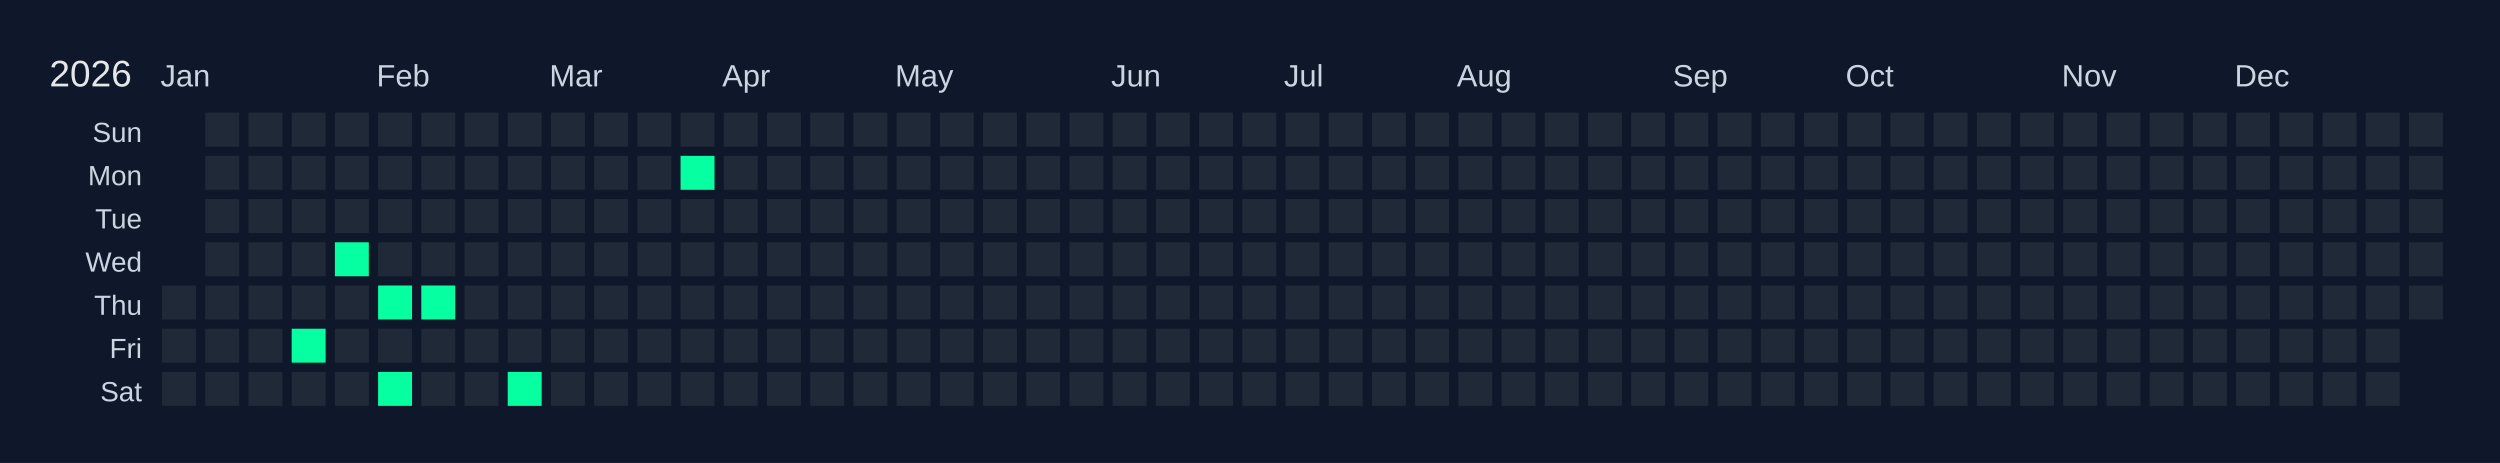
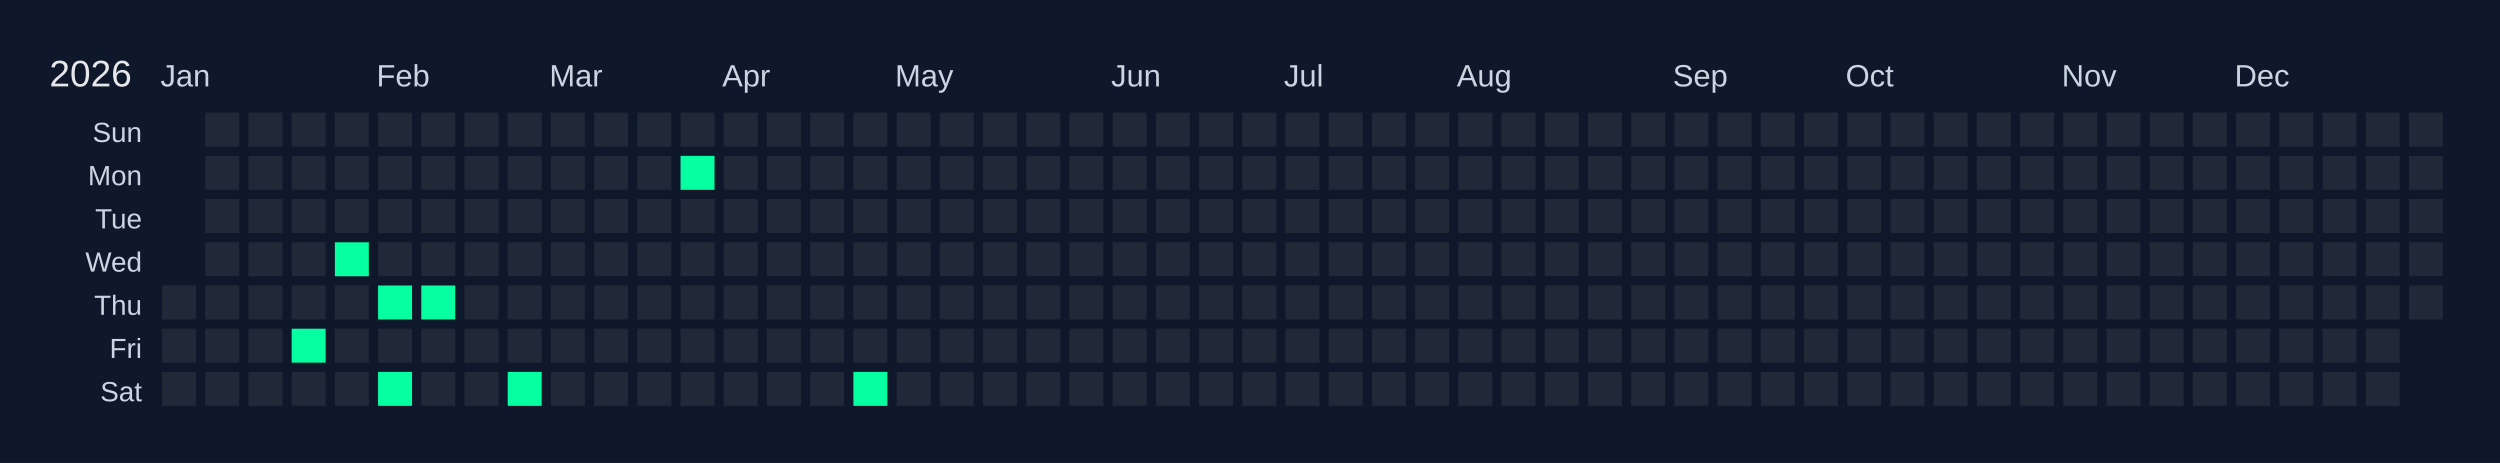
<svg xmlns="http://www.w3.org/2000/svg" width="810" height="150" viewBox="0 0 810 150">
  <rect width="810" height="150" fill="#0f172a" />
  <text x="16" y="28" font-size="12" fill="#e5e7eb" font-family="Arial, sans-serif">2026</text>
  <text x="52" y="28" font-size="10" fill="#cbd5e1" font-family="Arial, sans-serif">Jan</text>
  <text x="122" y="28" font-size="10" fill="#cbd5e1" font-family="Arial, sans-serif">Feb</text>
  <text x="178" y="28" font-size="10" fill="#cbd5e1" font-family="Arial, sans-serif">Mar</text>
  <text x="234" y="28" font-size="10" fill="#cbd5e1" font-family="Arial, sans-serif">Apr</text>
  <text x="290" y="28" font-size="10" fill="#cbd5e1" font-family="Arial, sans-serif">May</text>
  <text x="360" y="28" font-size="10" fill="#cbd5e1" font-family="Arial, sans-serif">Jun</text>
  <text x="416" y="28" font-size="10" fill="#cbd5e1" font-family="Arial, sans-serif">Jul</text>
  <text x="472" y="28" font-size="10" fill="#cbd5e1" font-family="Arial, sans-serif">Aug</text>
  <text x="542" y="28" font-size="10" fill="#cbd5e1" font-family="Arial, sans-serif">Sep</text>
  <text x="598" y="28" font-size="10" fill="#cbd5e1" font-family="Arial, sans-serif">Oct</text>
  <text x="668" y="28" font-size="10" fill="#cbd5e1" font-family="Arial, sans-serif">Nov</text>
  <text x="724" y="28" font-size="10" fill="#cbd5e1" font-family="Arial, sans-serif">Dec</text>
  <text x="46" y="46" font-size="9" fill="#cbd5e1" font-family="Arial, sans-serif" text-anchor="end">Sun</text>
  <text x="46" y="60" font-size="9" fill="#cbd5e1" font-family="Arial, sans-serif" text-anchor="end">Mon</text>
  <text x="46" y="74" font-size="9" fill="#cbd5e1" font-family="Arial, sans-serif" text-anchor="end">Tue</text>
  <text x="46" y="88" font-size="9" fill="#cbd5e1" font-family="Arial, sans-serif" text-anchor="end">Wed</text>
  <text x="46" y="102" font-size="9" fill="#cbd5e1" font-family="Arial, sans-serif" text-anchor="end">Thu</text>
  <text x="46" y="116" font-size="9" fill="#cbd5e1" font-family="Arial, sans-serif" text-anchor="end">Fri</text>
  <text x="46" y="130" font-size="9" fill="#cbd5e1" font-family="Arial, sans-serif" text-anchor="end">Sat</text>
  <g transform="translate(52,36)">
    <rect x="0" y="0" width="12" height="12" fill="#0f172a" stroke="#0f172a" stroke-width="1" />
    <rect x="0" y="14" width="12" height="12" fill="#0f172a" stroke="#0f172a" stroke-width="1" />
    <rect x="0" y="28" width="12" height="12" fill="#0f172a" stroke="#0f172a" stroke-width="1" />
    <rect x="0" y="42" width="12" height="12" fill="#0f172a" stroke="#0f172a" stroke-width="1" />
    <rect x="0" y="56" width="12" height="12" fill="#1f2937" stroke="#0f172a" stroke-width="1" data-date="2026-01-01" />
    <rect x="0" y="70" width="12" height="12" fill="#1f2937" stroke="#0f172a" stroke-width="1" data-date="2026-01-02" />
    <rect x="0" y="84" width="12" height="12" fill="#1f2937" stroke="#0f172a" stroke-width="1" data-date="2026-01-03" />
    <rect x="14" y="0" width="12" height="12" fill="#1f2937" stroke="#0f172a" stroke-width="1" data-date="2026-01-04" />
    <rect x="14" y="14" width="12" height="12" fill="#1f2937" stroke="#0f172a" stroke-width="1" data-date="2026-01-05" />
    <rect x="14" y="28" width="12" height="12" fill="#1f2937" stroke="#0f172a" stroke-width="1" data-date="2026-01-06" />
    <rect x="14" y="42" width="12" height="12" fill="#1f2937" stroke="#0f172a" stroke-width="1" data-date="2026-01-07" />
    <rect x="14" y="56" width="12" height="12" fill="#1f2937" stroke="#0f172a" stroke-width="1" data-date="2026-01-08" />
    <rect x="14" y="70" width="12" height="12" fill="#1f2937" stroke="#0f172a" stroke-width="1" data-date="2026-01-09" />
    <rect x="14" y="84" width="12" height="12" fill="#1f2937" stroke="#0f172a" stroke-width="1" data-date="2026-01-10" />
    <rect x="28" y="0" width="12" height="12" fill="#1f2937" stroke="#0f172a" stroke-width="1" data-date="2026-01-11" />
    <rect x="28" y="14" width="12" height="12" fill="#1f2937" stroke="#0f172a" stroke-width="1" data-date="2026-01-12" />
    <rect x="28" y="28" width="12" height="12" fill="#1f2937" stroke="#0f172a" stroke-width="1" data-date="2026-01-13" />
    <rect x="28" y="42" width="12" height="12" fill="#1f2937" stroke="#0f172a" stroke-width="1" data-date="2026-01-14" />
    <rect x="28" y="56" width="12" height="12" fill="#1f2937" stroke="#0f172a" stroke-width="1" data-date="2026-01-15" />
    <rect x="28" y="70" width="12" height="12" fill="#1f2937" stroke="#0f172a" stroke-width="1" data-date="2026-01-16" />
    <rect x="28" y="84" width="12" height="12" fill="#1f2937" stroke="#0f172a" stroke-width="1" data-date="2026-01-17" />
    <rect x="42" y="0" width="12" height="12" fill="#1f2937" stroke="#0f172a" stroke-width="1" data-date="2026-01-18" />
    <rect x="42" y="14" width="12" height="12" fill="#1f2937" stroke="#0f172a" stroke-width="1" data-date="2026-01-19" />
    <rect x="42" y="28" width="12" height="12" fill="#1f2937" stroke="#0f172a" stroke-width="1" data-date="2026-01-20" />
    <rect x="42" y="42" width="12" height="12" fill="#1f2937" stroke="#0f172a" stroke-width="1" data-date="2026-01-21" />
    <rect x="42" y="56" width="12" height="12" fill="#1f2937" stroke="#0f172a" stroke-width="1" data-date="2026-01-22" />
    <rect x="42" y="70" width="12" height="12" fill="#05ffa1" stroke="#0f172a" stroke-width="1" data-date="2026-01-23" />
    <rect x="42" y="84" width="12" height="12" fill="#1f2937" stroke="#0f172a" stroke-width="1" data-date="2026-01-24" />
    <rect x="56" y="0" width="12" height="12" fill="#1f2937" stroke="#0f172a" stroke-width="1" data-date="2026-01-25" />
    <rect x="56" y="14" width="12" height="12" fill="#1f2937" stroke="#0f172a" stroke-width="1" data-date="2026-01-26" />
    <rect x="56" y="28" width="12" height="12" fill="#1f2937" stroke="#0f172a" stroke-width="1" data-date="2026-01-27" />
    <rect x="56" y="42" width="12" height="12" fill="#05ffa1" stroke="#0f172a" stroke-width="1" data-date="2026-01-28" />
    <rect x="56" y="56" width="12" height="12" fill="#1f2937" stroke="#0f172a" stroke-width="1" data-date="2026-01-29" />
    <rect x="56" y="70" width="12" height="12" fill="#1f2937" stroke="#0f172a" stroke-width="1" data-date="2026-01-30" />
    <rect x="56" y="84" width="12" height="12" fill="#1f2937" stroke="#0f172a" stroke-width="1" data-date="2026-01-31" />
    <rect x="70" y="0" width="12" height="12" fill="#1f2937" stroke="#0f172a" stroke-width="1" data-date="2026-02-01" />
    <rect x="70" y="14" width="12" height="12" fill="#1f2937" stroke="#0f172a" stroke-width="1" data-date="2026-02-02" />
    <rect x="70" y="28" width="12" height="12" fill="#1f2937" stroke="#0f172a" stroke-width="1" data-date="2026-02-03" />
    <rect x="70" y="42" width="12" height="12" fill="#1f2937" stroke="#0f172a" stroke-width="1" data-date="2026-02-04" />
    <rect x="70" y="56" width="12" height="12" fill="#05ffa1" stroke="#0f172a" stroke-width="1" data-date="2026-02-05" />
    <rect x="70" y="70" width="12" height="12" fill="#1f2937" stroke="#0f172a" stroke-width="1" data-date="2026-02-06" />
    <rect x="70" y="84" width="12" height="12" fill="#05ffa1" stroke="#0f172a" stroke-width="1" data-date="2026-02-07" />
    <rect x="84" y="0" width="12" height="12" fill="#1f2937" stroke="#0f172a" stroke-width="1" data-date="2026-02-08" />
    <rect x="84" y="14" width="12" height="12" fill="#1f2937" stroke="#0f172a" stroke-width="1" data-date="2026-02-09" />
    <rect x="84" y="28" width="12" height="12" fill="#1f2937" stroke="#0f172a" stroke-width="1" data-date="2026-02-10" />
    <rect x="84" y="42" width="12" height="12" fill="#1f2937" stroke="#0f172a" stroke-width="1" data-date="2026-02-11" />
    <rect x="84" y="56" width="12" height="12" fill="#05ffa1" stroke="#0f172a" stroke-width="1" data-date="2026-02-12" />
    <rect x="84" y="70" width="12" height="12" fill="#1f2937" stroke="#0f172a" stroke-width="1" data-date="2026-02-13" />
    <rect x="84" y="84" width="12" height="12" fill="#1f2937" stroke="#0f172a" stroke-width="1" data-date="2026-02-14" />
    <rect x="98" y="0" width="12" height="12" fill="#1f2937" stroke="#0f172a" stroke-width="1" data-date="2026-02-15" />
    <rect x="98" y="14" width="12" height="12" fill="#1f2937" stroke="#0f172a" stroke-width="1" data-date="2026-02-16" />
    <rect x="98" y="28" width="12" height="12" fill="#1f2937" stroke="#0f172a" stroke-width="1" data-date="2026-02-17" />
    <rect x="98" y="42" width="12" height="12" fill="#1f2937" stroke="#0f172a" stroke-width="1" data-date="2026-02-18" />
    <rect x="98" y="56" width="12" height="12" fill="#1f2937" stroke="#0f172a" stroke-width="1" data-date="2026-02-19" />
    <rect x="98" y="70" width="12" height="12" fill="#1f2937" stroke="#0f172a" stroke-width="1" data-date="2026-02-20" />
    <rect x="98" y="84" width="12" height="12" fill="#1f2937" stroke="#0f172a" stroke-width="1" data-date="2026-02-21" />
    <rect x="112" y="0" width="12" height="12" fill="#1f2937" stroke="#0f172a" stroke-width="1" data-date="2026-02-22" />
    <rect x="112" y="14" width="12" height="12" fill="#1f2937" stroke="#0f172a" stroke-width="1" data-date="2026-02-23" />
    <rect x="112" y="28" width="12" height="12" fill="#1f2937" stroke="#0f172a" stroke-width="1" data-date="2026-02-24" />
    <rect x="112" y="42" width="12" height="12" fill="#1f2937" stroke="#0f172a" stroke-width="1" data-date="2026-02-25" />
    <rect x="112" y="56" width="12" height="12" fill="#1f2937" stroke="#0f172a" stroke-width="1" data-date="2026-02-26" />
    <rect x="112" y="70" width="12" height="12" fill="#1f2937" stroke="#0f172a" stroke-width="1" data-date="2026-02-27" />
    <rect x="112" y="84" width="12" height="12" fill="#05ffa1" stroke="#0f172a" stroke-width="1" data-date="2026-02-28" />
    <rect x="126" y="0" width="12" height="12" fill="#1f2937" stroke="#0f172a" stroke-width="1" data-date="2026-03-01" />
    <rect x="126" y="14" width="12" height="12" fill="#1f2937" stroke="#0f172a" stroke-width="1" data-date="2026-03-02" />
    <rect x="126" y="28" width="12" height="12" fill="#1f2937" stroke="#0f172a" stroke-width="1" data-date="2026-03-03" />
    <rect x="126" y="42" width="12" height="12" fill="#1f2937" stroke="#0f172a" stroke-width="1" data-date="2026-03-04" />
    <rect x="126" y="56" width="12" height="12" fill="#1f2937" stroke="#0f172a" stroke-width="1" data-date="2026-03-05" />
    <rect x="126" y="70" width="12" height="12" fill="#1f2937" stroke="#0f172a" stroke-width="1" data-date="2026-03-06" />
    <rect x="126" y="84" width="12" height="12" fill="#1f2937" stroke="#0f172a" stroke-width="1" data-date="2026-03-07" />
    <rect x="140" y="0" width="12" height="12" fill="#1f2937" stroke="#0f172a" stroke-width="1" data-date="2026-03-08" />
    <rect x="140" y="14" width="12" height="12" fill="#1f2937" stroke="#0f172a" stroke-width="1" data-date="2026-03-09" />
    <rect x="140" y="28" width="12" height="12" fill="#1f2937" stroke="#0f172a" stroke-width="1" data-date="2026-03-10" />
    <rect x="140" y="42" width="12" height="12" fill="#1f2937" stroke="#0f172a" stroke-width="1" data-date="2026-03-11" />
    <rect x="140" y="56" width="12" height="12" fill="#1f2937" stroke="#0f172a" stroke-width="1" data-date="2026-03-12" />
    <rect x="140" y="70" width="12" height="12" fill="#1f2937" stroke="#0f172a" stroke-width="1" data-date="2026-03-13" />
    <rect x="140" y="84" width="12" height="12" fill="#1f2937" stroke="#0f172a" stroke-width="1" data-date="2026-03-14" />
    <rect x="154" y="0" width="12" height="12" fill="#1f2937" stroke="#0f172a" stroke-width="1" data-date="2026-03-15" />
    <rect x="154" y="14" width="12" height="12" fill="#1f2937" stroke="#0f172a" stroke-width="1" data-date="2026-03-16" />
    <rect x="154" y="28" width="12" height="12" fill="#1f2937" stroke="#0f172a" stroke-width="1" data-date="2026-03-17" />
    <rect x="154" y="42" width="12" height="12" fill="#1f2937" stroke="#0f172a" stroke-width="1" data-date="2026-03-18" />
    <rect x="154" y="56" width="12" height="12" fill="#1f2937" stroke="#0f172a" stroke-width="1" data-date="2026-03-19" />
    <rect x="154" y="70" width="12" height="12" fill="#1f2937" stroke="#0f172a" stroke-width="1" data-date="2026-03-20" />
    <rect x="154" y="84" width="12" height="12" fill="#1f2937" stroke="#0f172a" stroke-width="1" data-date="2026-03-21" />
    <rect x="168" y="0" width="12" height="12" fill="#1f2937" stroke="#0f172a" stroke-width="1" data-date="2026-03-22" />
    <rect x="168" y="14" width="12" height="12" fill="#05ffa1" stroke="#0f172a" stroke-width="1" data-date="2026-03-23" />
    <rect x="168" y="28" width="12" height="12" fill="#1f2937" stroke="#0f172a" stroke-width="1" data-date="2026-03-24" />
    <rect x="168" y="42" width="12" height="12" fill="#1f2937" stroke="#0f172a" stroke-width="1" data-date="2026-03-25" />
    <rect x="168" y="56" width="12" height="12" fill="#1f2937" stroke="#0f172a" stroke-width="1" data-date="2026-03-26" />
    <rect x="168" y="70" width="12" height="12" fill="#1f2937" stroke="#0f172a" stroke-width="1" data-date="2026-03-27" />
    <rect x="168" y="84" width="12" height="12" fill="#1f2937" stroke="#0f172a" stroke-width="1" data-date="2026-03-28" />
    <rect x="182" y="0" width="12" height="12" fill="#1f2937" stroke="#0f172a" stroke-width="1" data-date="2026-03-29" />
    <rect x="182" y="14" width="12" height="12" fill="#1f2937" stroke="#0f172a" stroke-width="1" data-date="2026-03-30" />
    <rect x="182" y="28" width="12" height="12" fill="#1f2937" stroke="#0f172a" stroke-width="1" data-date="2026-03-31" />
    <rect x="182" y="42" width="12" height="12" fill="#1f2937" stroke="#0f172a" stroke-width="1" data-date="2026-04-01" />
    <rect x="182" y="56" width="12" height="12" fill="#1f2937" stroke="#0f172a" stroke-width="1" data-date="2026-04-02" />
    <rect x="182" y="70" width="12" height="12" fill="#1f2937" stroke="#0f172a" stroke-width="1" data-date="2026-04-03" />
    <rect x="182" y="84" width="12" height="12" fill="#1f2937" stroke="#0f172a" stroke-width="1" data-date="2026-04-04" />
    <rect x="196" y="0" width="12" height="12" fill="#1f2937" stroke="#0f172a" stroke-width="1" data-date="2026-04-05" />
    <rect x="196" y="14" width="12" height="12" fill="#1f2937" stroke="#0f172a" stroke-width="1" data-date="2026-04-06" />
    <rect x="196" y="28" width="12" height="12" fill="#1f2937" stroke="#0f172a" stroke-width="1" data-date="2026-04-07" />
    <rect x="196" y="42" width="12" height="12" fill="#1f2937" stroke="#0f172a" stroke-width="1" data-date="2026-04-08" />
    <rect x="196" y="56" width="12" height="12" fill="#1f2937" stroke="#0f172a" stroke-width="1" data-date="2026-04-09" />
    <rect x="196" y="70" width="12" height="12" fill="#1f2937" stroke="#0f172a" stroke-width="1" data-date="2026-04-10" />
    <rect x="196" y="84" width="12" height="12" fill="#1f2937" stroke="#0f172a" stroke-width="1" data-date="2026-04-11" />
    <rect x="210" y="0" width="12" height="12" fill="#1f2937" stroke="#0f172a" stroke-width="1" data-date="2026-04-12" />
    <rect x="210" y="14" width="12" height="12" fill="#1f2937" stroke="#0f172a" stroke-width="1" data-date="2026-04-13" />
    <rect x="210" y="28" width="12" height="12" fill="#1f2937" stroke="#0f172a" stroke-width="1" data-date="2026-04-14" />
    <rect x="210" y="42" width="12" height="12" fill="#1f2937" stroke="#0f172a" stroke-width="1" data-date="2026-04-15" />
    <rect x="210" y="56" width="12" height="12" fill="#1f2937" stroke="#0f172a" stroke-width="1" data-date="2026-04-16" />
    <rect x="210" y="70" width="12" height="12" fill="#1f2937" stroke="#0f172a" stroke-width="1" data-date="2026-04-17" />
    <rect x="210" y="84" width="12" height="12" fill="#1f2937" stroke="#0f172a" stroke-width="1" data-date="2026-04-18" />
    <rect x="224" y="0" width="12" height="12" fill="#1f2937" stroke="#0f172a" stroke-width="1" data-date="2026-04-19" />
    <rect x="224" y="14" width="12" height="12" fill="#1f2937" stroke="#0f172a" stroke-width="1" data-date="2026-04-20" />
    <rect x="224" y="28" width="12" height="12" fill="#1f2937" stroke="#0f172a" stroke-width="1" data-date="2026-04-21" />
    <rect x="224" y="42" width="12" height="12" fill="#1f2937" stroke="#0f172a" stroke-width="1" data-date="2026-04-22" />
    <rect x="224" y="56" width="12" height="12" fill="#1f2937" stroke="#0f172a" stroke-width="1" data-date="2026-04-23" />
    <rect x="224" y="70" width="12" height="12" fill="#1f2937" stroke="#0f172a" stroke-width="1" data-date="2026-04-24" />
-     <rect x="224" y="84" width="12" height="12" fill="#1f2937" stroke="#0f172a" stroke-width="1" data-date="2026-04-25" />
+     <rect x="224" y="84" width="12" height="12" fill="#05ffa1" stroke="#0f172a" stroke-width="1" data-date="2026-04-25" />
    <rect x="238" y="0" width="12" height="12" fill="#1f2937" stroke="#0f172a" stroke-width="1" data-date="2026-04-26" />
    <rect x="238" y="14" width="12" height="12" fill="#1f2937" stroke="#0f172a" stroke-width="1" data-date="2026-04-27" />
    <rect x="238" y="28" width="12" height="12" fill="#1f2937" stroke="#0f172a" stroke-width="1" data-date="2026-04-28" />
    <rect x="238" y="42" width="12" height="12" fill="#1f2937" stroke="#0f172a" stroke-width="1" data-date="2026-04-29" />
    <rect x="238" y="56" width="12" height="12" fill="#1f2937" stroke="#0f172a" stroke-width="1" data-date="2026-04-30" />
    <rect x="238" y="70" width="12" height="12" fill="#1f2937" stroke="#0f172a" stroke-width="1" data-date="2026-05-01" />
    <rect x="238" y="84" width="12" height="12" fill="#1f2937" stroke="#0f172a" stroke-width="1" data-date="2026-05-02" />
    <rect x="252" y="0" width="12" height="12" fill="#1f2937" stroke="#0f172a" stroke-width="1" data-date="2026-05-03" />
    <rect x="252" y="14" width="12" height="12" fill="#1f2937" stroke="#0f172a" stroke-width="1" data-date="2026-05-04" />
    <rect x="252" y="28" width="12" height="12" fill="#1f2937" stroke="#0f172a" stroke-width="1" data-date="2026-05-05" />
    <rect x="252" y="42" width="12" height="12" fill="#1f2937" stroke="#0f172a" stroke-width="1" data-date="2026-05-06" />
    <rect x="252" y="56" width="12" height="12" fill="#1f2937" stroke="#0f172a" stroke-width="1" data-date="2026-05-07" />
    <rect x="252" y="70" width="12" height="12" fill="#1f2937" stroke="#0f172a" stroke-width="1" data-date="2026-05-08" />
    <rect x="252" y="84" width="12" height="12" fill="#1f2937" stroke="#0f172a" stroke-width="1" data-date="2026-05-09" />
    <rect x="266" y="0" width="12" height="12" fill="#1f2937" stroke="#0f172a" stroke-width="1" data-date="2026-05-10" />
    <rect x="266" y="14" width="12" height="12" fill="#1f2937" stroke="#0f172a" stroke-width="1" data-date="2026-05-11" />
    <rect x="266" y="28" width="12" height="12" fill="#1f2937" stroke="#0f172a" stroke-width="1" data-date="2026-05-12" />
    <rect x="266" y="42" width="12" height="12" fill="#1f2937" stroke="#0f172a" stroke-width="1" data-date="2026-05-13" />
    <rect x="266" y="56" width="12" height="12" fill="#1f2937" stroke="#0f172a" stroke-width="1" data-date="2026-05-14" />
    <rect x="266" y="70" width="12" height="12" fill="#1f2937" stroke="#0f172a" stroke-width="1" data-date="2026-05-15" />
    <rect x="266" y="84" width="12" height="12" fill="#1f2937" stroke="#0f172a" stroke-width="1" data-date="2026-05-16" />
    <rect x="280" y="0" width="12" height="12" fill="#1f2937" stroke="#0f172a" stroke-width="1" data-date="2026-05-17" />
    <rect x="280" y="14" width="12" height="12" fill="#1f2937" stroke="#0f172a" stroke-width="1" data-date="2026-05-18" />
    <rect x="280" y="28" width="12" height="12" fill="#1f2937" stroke="#0f172a" stroke-width="1" data-date="2026-05-19" />
    <rect x="280" y="42" width="12" height="12" fill="#1f2937" stroke="#0f172a" stroke-width="1" data-date="2026-05-20" />
    <rect x="280" y="56" width="12" height="12" fill="#1f2937" stroke="#0f172a" stroke-width="1" data-date="2026-05-21" />
    <rect x="280" y="70" width="12" height="12" fill="#1f2937" stroke="#0f172a" stroke-width="1" data-date="2026-05-22" />
    <rect x="280" y="84" width="12" height="12" fill="#1f2937" stroke="#0f172a" stroke-width="1" data-date="2026-05-23" />
    <rect x="294" y="0" width="12" height="12" fill="#1f2937" stroke="#0f172a" stroke-width="1" data-date="2026-05-24" />
    <rect x="294" y="14" width="12" height="12" fill="#1f2937" stroke="#0f172a" stroke-width="1" data-date="2026-05-25" />
    <rect x="294" y="28" width="12" height="12" fill="#1f2937" stroke="#0f172a" stroke-width="1" data-date="2026-05-26" />
    <rect x="294" y="42" width="12" height="12" fill="#1f2937" stroke="#0f172a" stroke-width="1" data-date="2026-05-27" />
    <rect x="294" y="56" width="12" height="12" fill="#1f2937" stroke="#0f172a" stroke-width="1" data-date="2026-05-28" />
    <rect x="294" y="70" width="12" height="12" fill="#1f2937" stroke="#0f172a" stroke-width="1" data-date="2026-05-29" />
    <rect x="294" y="84" width="12" height="12" fill="#1f2937" stroke="#0f172a" stroke-width="1" data-date="2026-05-30" />
    <rect x="308" y="0" width="12" height="12" fill="#1f2937" stroke="#0f172a" stroke-width="1" data-date="2026-05-31" />
    <rect x="308" y="14" width="12" height="12" fill="#1f2937" stroke="#0f172a" stroke-width="1" data-date="2026-06-01" />
    <rect x="308" y="28" width="12" height="12" fill="#1f2937" stroke="#0f172a" stroke-width="1" data-date="2026-06-02" />
    <rect x="308" y="42" width="12" height="12" fill="#1f2937" stroke="#0f172a" stroke-width="1" data-date="2026-06-03" />
    <rect x="308" y="56" width="12" height="12" fill="#1f2937" stroke="#0f172a" stroke-width="1" data-date="2026-06-04" />
    <rect x="308" y="70" width="12" height="12" fill="#1f2937" stroke="#0f172a" stroke-width="1" data-date="2026-06-05" />
    <rect x="308" y="84" width="12" height="12" fill="#1f2937" stroke="#0f172a" stroke-width="1" data-date="2026-06-06" />
    <rect x="322" y="0" width="12" height="12" fill="#1f2937" stroke="#0f172a" stroke-width="1" data-date="2026-06-07" />
    <rect x="322" y="14" width="12" height="12" fill="#1f2937" stroke="#0f172a" stroke-width="1" data-date="2026-06-08" />
    <rect x="322" y="28" width="12" height="12" fill="#1f2937" stroke="#0f172a" stroke-width="1" data-date="2026-06-09" />
    <rect x="322" y="42" width="12" height="12" fill="#1f2937" stroke="#0f172a" stroke-width="1" data-date="2026-06-10" />
    <rect x="322" y="56" width="12" height="12" fill="#1f2937" stroke="#0f172a" stroke-width="1" data-date="2026-06-11" />
    <rect x="322" y="70" width="12" height="12" fill="#1f2937" stroke="#0f172a" stroke-width="1" data-date="2026-06-12" />
    <rect x="322" y="84" width="12" height="12" fill="#1f2937" stroke="#0f172a" stroke-width="1" data-date="2026-06-13" />
    <rect x="336" y="0" width="12" height="12" fill="#1f2937" stroke="#0f172a" stroke-width="1" data-date="2026-06-14" />
    <rect x="336" y="14" width="12" height="12" fill="#1f2937" stroke="#0f172a" stroke-width="1" data-date="2026-06-15" />
    <rect x="336" y="28" width="12" height="12" fill="#1f2937" stroke="#0f172a" stroke-width="1" data-date="2026-06-16" />
    <rect x="336" y="42" width="12" height="12" fill="#1f2937" stroke="#0f172a" stroke-width="1" data-date="2026-06-17" />
    <rect x="336" y="56" width="12" height="12" fill="#1f2937" stroke="#0f172a" stroke-width="1" data-date="2026-06-18" />
    <rect x="336" y="70" width="12" height="12" fill="#1f2937" stroke="#0f172a" stroke-width="1" data-date="2026-06-19" />
    <rect x="336" y="84" width="12" height="12" fill="#1f2937" stroke="#0f172a" stroke-width="1" data-date="2026-06-20" />
    <rect x="350" y="0" width="12" height="12" fill="#1f2937" stroke="#0f172a" stroke-width="1" data-date="2026-06-21" />
    <rect x="350" y="14" width="12" height="12" fill="#1f2937" stroke="#0f172a" stroke-width="1" data-date="2026-06-22" />
    <rect x="350" y="28" width="12" height="12" fill="#1f2937" stroke="#0f172a" stroke-width="1" data-date="2026-06-23" />
    <rect x="350" y="42" width="12" height="12" fill="#1f2937" stroke="#0f172a" stroke-width="1" data-date="2026-06-24" />
    <rect x="350" y="56" width="12" height="12" fill="#1f2937" stroke="#0f172a" stroke-width="1" data-date="2026-06-25" />
    <rect x="350" y="70" width="12" height="12" fill="#1f2937" stroke="#0f172a" stroke-width="1" data-date="2026-06-26" />
    <rect x="350" y="84" width="12" height="12" fill="#1f2937" stroke="#0f172a" stroke-width="1" data-date="2026-06-27" />
    <rect x="364" y="0" width="12" height="12" fill="#1f2937" stroke="#0f172a" stroke-width="1" data-date="2026-06-28" />
    <rect x="364" y="14" width="12" height="12" fill="#1f2937" stroke="#0f172a" stroke-width="1" data-date="2026-06-29" />
    <rect x="364" y="28" width="12" height="12" fill="#1f2937" stroke="#0f172a" stroke-width="1" data-date="2026-06-30" />
    <rect x="364" y="42" width="12" height="12" fill="#1f2937" stroke="#0f172a" stroke-width="1" data-date="2026-07-01" />
    <rect x="364" y="56" width="12" height="12" fill="#1f2937" stroke="#0f172a" stroke-width="1" data-date="2026-07-02" />
    <rect x="364" y="70" width="12" height="12" fill="#1f2937" stroke="#0f172a" stroke-width="1" data-date="2026-07-03" />
    <rect x="364" y="84" width="12" height="12" fill="#1f2937" stroke="#0f172a" stroke-width="1" data-date="2026-07-04" />
    <rect x="378" y="0" width="12" height="12" fill="#1f2937" stroke="#0f172a" stroke-width="1" data-date="2026-07-05" />
    <rect x="378" y="14" width="12" height="12" fill="#1f2937" stroke="#0f172a" stroke-width="1" data-date="2026-07-06" />
    <rect x="378" y="28" width="12" height="12" fill="#1f2937" stroke="#0f172a" stroke-width="1" data-date="2026-07-07" />
    <rect x="378" y="42" width="12" height="12" fill="#1f2937" stroke="#0f172a" stroke-width="1" data-date="2026-07-08" />
    <rect x="378" y="56" width="12" height="12" fill="#1f2937" stroke="#0f172a" stroke-width="1" data-date="2026-07-09" />
    <rect x="378" y="70" width="12" height="12" fill="#1f2937" stroke="#0f172a" stroke-width="1" data-date="2026-07-10" />
    <rect x="378" y="84" width="12" height="12" fill="#1f2937" stroke="#0f172a" stroke-width="1" data-date="2026-07-11" />
    <rect x="392" y="0" width="12" height="12" fill="#1f2937" stroke="#0f172a" stroke-width="1" data-date="2026-07-12" />
    <rect x="392" y="14" width="12" height="12" fill="#1f2937" stroke="#0f172a" stroke-width="1" data-date="2026-07-13" />
    <rect x="392" y="28" width="12" height="12" fill="#1f2937" stroke="#0f172a" stroke-width="1" data-date="2026-07-14" />
    <rect x="392" y="42" width="12" height="12" fill="#1f2937" stroke="#0f172a" stroke-width="1" data-date="2026-07-15" />
    <rect x="392" y="56" width="12" height="12" fill="#1f2937" stroke="#0f172a" stroke-width="1" data-date="2026-07-16" />
    <rect x="392" y="70" width="12" height="12" fill="#1f2937" stroke="#0f172a" stroke-width="1" data-date="2026-07-17" />
    <rect x="392" y="84" width="12" height="12" fill="#1f2937" stroke="#0f172a" stroke-width="1" data-date="2026-07-18" />
    <rect x="406" y="0" width="12" height="12" fill="#1f2937" stroke="#0f172a" stroke-width="1" data-date="2026-07-19" />
    <rect x="406" y="14" width="12" height="12" fill="#1f2937" stroke="#0f172a" stroke-width="1" data-date="2026-07-20" />
    <rect x="406" y="28" width="12" height="12" fill="#1f2937" stroke="#0f172a" stroke-width="1" data-date="2026-07-21" />
    <rect x="406" y="42" width="12" height="12" fill="#1f2937" stroke="#0f172a" stroke-width="1" data-date="2026-07-22" />
    <rect x="406" y="56" width="12" height="12" fill="#1f2937" stroke="#0f172a" stroke-width="1" data-date="2026-07-23" />
    <rect x="406" y="70" width="12" height="12" fill="#1f2937" stroke="#0f172a" stroke-width="1" data-date="2026-07-24" />
    <rect x="406" y="84" width="12" height="12" fill="#1f2937" stroke="#0f172a" stroke-width="1" data-date="2026-07-25" />
    <rect x="420" y="0" width="12" height="12" fill="#1f2937" stroke="#0f172a" stroke-width="1" data-date="2026-07-26" />
    <rect x="420" y="14" width="12" height="12" fill="#1f2937" stroke="#0f172a" stroke-width="1" data-date="2026-07-27" />
    <rect x="420" y="28" width="12" height="12" fill="#1f2937" stroke="#0f172a" stroke-width="1" data-date="2026-07-28" />
    <rect x="420" y="42" width="12" height="12" fill="#1f2937" stroke="#0f172a" stroke-width="1" data-date="2026-07-29" />
    <rect x="420" y="56" width="12" height="12" fill="#1f2937" stroke="#0f172a" stroke-width="1" data-date="2026-07-30" />
    <rect x="420" y="70" width="12" height="12" fill="#1f2937" stroke="#0f172a" stroke-width="1" data-date="2026-07-31" />
    <rect x="420" y="84" width="12" height="12" fill="#1f2937" stroke="#0f172a" stroke-width="1" data-date="2026-08-01" />
    <rect x="434" y="0" width="12" height="12" fill="#1f2937" stroke="#0f172a" stroke-width="1" data-date="2026-08-02" />
    <rect x="434" y="14" width="12" height="12" fill="#1f2937" stroke="#0f172a" stroke-width="1" data-date="2026-08-03" />
    <rect x="434" y="28" width="12" height="12" fill="#1f2937" stroke="#0f172a" stroke-width="1" data-date="2026-08-04" />
    <rect x="434" y="42" width="12" height="12" fill="#1f2937" stroke="#0f172a" stroke-width="1" data-date="2026-08-05" />
    <rect x="434" y="56" width="12" height="12" fill="#1f2937" stroke="#0f172a" stroke-width="1" data-date="2026-08-06" />
    <rect x="434" y="70" width="12" height="12" fill="#1f2937" stroke="#0f172a" stroke-width="1" data-date="2026-08-07" />
    <rect x="434" y="84" width="12" height="12" fill="#1f2937" stroke="#0f172a" stroke-width="1" data-date="2026-08-08" />
    <rect x="448" y="0" width="12" height="12" fill="#1f2937" stroke="#0f172a" stroke-width="1" data-date="2026-08-09" />
    <rect x="448" y="14" width="12" height="12" fill="#1f2937" stroke="#0f172a" stroke-width="1" data-date="2026-08-10" />
    <rect x="448" y="28" width="12" height="12" fill="#1f2937" stroke="#0f172a" stroke-width="1" data-date="2026-08-11" />
    <rect x="448" y="42" width="12" height="12" fill="#1f2937" stroke="#0f172a" stroke-width="1" data-date="2026-08-12" />
    <rect x="448" y="56" width="12" height="12" fill="#1f2937" stroke="#0f172a" stroke-width="1" data-date="2026-08-13" />
    <rect x="448" y="70" width="12" height="12" fill="#1f2937" stroke="#0f172a" stroke-width="1" data-date="2026-08-14" />
    <rect x="448" y="84" width="12" height="12" fill="#1f2937" stroke="#0f172a" stroke-width="1" data-date="2026-08-15" />
    <rect x="462" y="0" width="12" height="12" fill="#1f2937" stroke="#0f172a" stroke-width="1" data-date="2026-08-16" />
    <rect x="462" y="14" width="12" height="12" fill="#1f2937" stroke="#0f172a" stroke-width="1" data-date="2026-08-17" />
    <rect x="462" y="28" width="12" height="12" fill="#1f2937" stroke="#0f172a" stroke-width="1" data-date="2026-08-18" />
    <rect x="462" y="42" width="12" height="12" fill="#1f2937" stroke="#0f172a" stroke-width="1" data-date="2026-08-19" />
    <rect x="462" y="56" width="12" height="12" fill="#1f2937" stroke="#0f172a" stroke-width="1" data-date="2026-08-20" />
    <rect x="462" y="70" width="12" height="12" fill="#1f2937" stroke="#0f172a" stroke-width="1" data-date="2026-08-21" />
    <rect x="462" y="84" width="12" height="12" fill="#1f2937" stroke="#0f172a" stroke-width="1" data-date="2026-08-22" />
    <rect x="476" y="0" width="12" height="12" fill="#1f2937" stroke="#0f172a" stroke-width="1" data-date="2026-08-23" />
    <rect x="476" y="14" width="12" height="12" fill="#1f2937" stroke="#0f172a" stroke-width="1" data-date="2026-08-24" />
    <rect x="476" y="28" width="12" height="12" fill="#1f2937" stroke="#0f172a" stroke-width="1" data-date="2026-08-25" />
    <rect x="476" y="42" width="12" height="12" fill="#1f2937" stroke="#0f172a" stroke-width="1" data-date="2026-08-26" />
    <rect x="476" y="56" width="12" height="12" fill="#1f2937" stroke="#0f172a" stroke-width="1" data-date="2026-08-27" />
    <rect x="476" y="70" width="12" height="12" fill="#1f2937" stroke="#0f172a" stroke-width="1" data-date="2026-08-28" />
    <rect x="476" y="84" width="12" height="12" fill="#1f2937" stroke="#0f172a" stroke-width="1" data-date="2026-08-29" />
    <rect x="490" y="0" width="12" height="12" fill="#1f2937" stroke="#0f172a" stroke-width="1" data-date="2026-08-30" />
    <rect x="490" y="14" width="12" height="12" fill="#1f2937" stroke="#0f172a" stroke-width="1" data-date="2026-08-31" />
    <rect x="490" y="28" width="12" height="12" fill="#1f2937" stroke="#0f172a" stroke-width="1" data-date="2026-09-01" />
    <rect x="490" y="42" width="12" height="12" fill="#1f2937" stroke="#0f172a" stroke-width="1" data-date="2026-09-02" />
    <rect x="490" y="56" width="12" height="12" fill="#1f2937" stroke="#0f172a" stroke-width="1" data-date="2026-09-03" />
    <rect x="490" y="70" width="12" height="12" fill="#1f2937" stroke="#0f172a" stroke-width="1" data-date="2026-09-04" />
    <rect x="490" y="84" width="12" height="12" fill="#1f2937" stroke="#0f172a" stroke-width="1" data-date="2026-09-05" />
    <rect x="504" y="0" width="12" height="12" fill="#1f2937" stroke="#0f172a" stroke-width="1" data-date="2026-09-06" />
    <rect x="504" y="14" width="12" height="12" fill="#1f2937" stroke="#0f172a" stroke-width="1" data-date="2026-09-07" />
    <rect x="504" y="28" width="12" height="12" fill="#1f2937" stroke="#0f172a" stroke-width="1" data-date="2026-09-08" />
    <rect x="504" y="42" width="12" height="12" fill="#1f2937" stroke="#0f172a" stroke-width="1" data-date="2026-09-09" />
    <rect x="504" y="56" width="12" height="12" fill="#1f2937" stroke="#0f172a" stroke-width="1" data-date="2026-09-10" />
    <rect x="504" y="70" width="12" height="12" fill="#1f2937" stroke="#0f172a" stroke-width="1" data-date="2026-09-11" />
    <rect x="504" y="84" width="12" height="12" fill="#1f2937" stroke="#0f172a" stroke-width="1" data-date="2026-09-12" />
    <rect x="518" y="0" width="12" height="12" fill="#1f2937" stroke="#0f172a" stroke-width="1" data-date="2026-09-13" />
    <rect x="518" y="14" width="12" height="12" fill="#1f2937" stroke="#0f172a" stroke-width="1" data-date="2026-09-14" />
    <rect x="518" y="28" width="12" height="12" fill="#1f2937" stroke="#0f172a" stroke-width="1" data-date="2026-09-15" />
    <rect x="518" y="42" width="12" height="12" fill="#1f2937" stroke="#0f172a" stroke-width="1" data-date="2026-09-16" />
    <rect x="518" y="56" width="12" height="12" fill="#1f2937" stroke="#0f172a" stroke-width="1" data-date="2026-09-17" />
    <rect x="518" y="70" width="12" height="12" fill="#1f2937" stroke="#0f172a" stroke-width="1" data-date="2026-09-18" />
    <rect x="518" y="84" width="12" height="12" fill="#1f2937" stroke="#0f172a" stroke-width="1" data-date="2026-09-19" />
    <rect x="532" y="0" width="12" height="12" fill="#1f2937" stroke="#0f172a" stroke-width="1" data-date="2026-09-20" />
    <rect x="532" y="14" width="12" height="12" fill="#1f2937" stroke="#0f172a" stroke-width="1" data-date="2026-09-21" />
    <rect x="532" y="28" width="12" height="12" fill="#1f2937" stroke="#0f172a" stroke-width="1" data-date="2026-09-22" />
    <rect x="532" y="42" width="12" height="12" fill="#1f2937" stroke="#0f172a" stroke-width="1" data-date="2026-09-23" />
    <rect x="532" y="56" width="12" height="12" fill="#1f2937" stroke="#0f172a" stroke-width="1" data-date="2026-09-24" />
    <rect x="532" y="70" width="12" height="12" fill="#1f2937" stroke="#0f172a" stroke-width="1" data-date="2026-09-25" />
    <rect x="532" y="84" width="12" height="12" fill="#1f2937" stroke="#0f172a" stroke-width="1" data-date="2026-09-26" />
    <rect x="546" y="0" width="12" height="12" fill="#1f2937" stroke="#0f172a" stroke-width="1" data-date="2026-09-27" />
    <rect x="546" y="14" width="12" height="12" fill="#1f2937" stroke="#0f172a" stroke-width="1" data-date="2026-09-28" />
    <rect x="546" y="28" width="12" height="12" fill="#1f2937" stroke="#0f172a" stroke-width="1" data-date="2026-09-29" />
    <rect x="546" y="42" width="12" height="12" fill="#1f2937" stroke="#0f172a" stroke-width="1" data-date="2026-09-30" />
    <rect x="546" y="56" width="12" height="12" fill="#1f2937" stroke="#0f172a" stroke-width="1" data-date="2026-10-01" />
    <rect x="546" y="70" width="12" height="12" fill="#1f2937" stroke="#0f172a" stroke-width="1" data-date="2026-10-02" />
    <rect x="546" y="84" width="12" height="12" fill="#1f2937" stroke="#0f172a" stroke-width="1" data-date="2026-10-03" />
    <rect x="560" y="0" width="12" height="12" fill="#1f2937" stroke="#0f172a" stroke-width="1" data-date="2026-10-04" />
    <rect x="560" y="14" width="12" height="12" fill="#1f2937" stroke="#0f172a" stroke-width="1" data-date="2026-10-05" />
    <rect x="560" y="28" width="12" height="12" fill="#1f2937" stroke="#0f172a" stroke-width="1" data-date="2026-10-06" />
    <rect x="560" y="42" width="12" height="12" fill="#1f2937" stroke="#0f172a" stroke-width="1" data-date="2026-10-07" />
    <rect x="560" y="56" width="12" height="12" fill="#1f2937" stroke="#0f172a" stroke-width="1" data-date="2026-10-08" />
    <rect x="560" y="70" width="12" height="12" fill="#1f2937" stroke="#0f172a" stroke-width="1" data-date="2026-10-09" />
    <rect x="560" y="84" width="12" height="12" fill="#1f2937" stroke="#0f172a" stroke-width="1" data-date="2026-10-10" />
    <rect x="574" y="0" width="12" height="12" fill="#1f2937" stroke="#0f172a" stroke-width="1" data-date="2026-10-11" />
    <rect x="574" y="14" width="12" height="12" fill="#1f2937" stroke="#0f172a" stroke-width="1" data-date="2026-10-12" />
    <rect x="574" y="28" width="12" height="12" fill="#1f2937" stroke="#0f172a" stroke-width="1" data-date="2026-10-13" />
    <rect x="574" y="42" width="12" height="12" fill="#1f2937" stroke="#0f172a" stroke-width="1" data-date="2026-10-14" />
    <rect x="574" y="56" width="12" height="12" fill="#1f2937" stroke="#0f172a" stroke-width="1" data-date="2026-10-15" />
    <rect x="574" y="70" width="12" height="12" fill="#1f2937" stroke="#0f172a" stroke-width="1" data-date="2026-10-16" />
    <rect x="574" y="84" width="12" height="12" fill="#1f2937" stroke="#0f172a" stroke-width="1" data-date="2026-10-17" />
    <rect x="588" y="0" width="12" height="12" fill="#1f2937" stroke="#0f172a" stroke-width="1" data-date="2026-10-18" />
    <rect x="588" y="14" width="12" height="12" fill="#1f2937" stroke="#0f172a" stroke-width="1" data-date="2026-10-19" />
    <rect x="588" y="28" width="12" height="12" fill="#1f2937" stroke="#0f172a" stroke-width="1" data-date="2026-10-20" />
    <rect x="588" y="42" width="12" height="12" fill="#1f2937" stroke="#0f172a" stroke-width="1" data-date="2026-10-21" />
    <rect x="588" y="56" width="12" height="12" fill="#1f2937" stroke="#0f172a" stroke-width="1" data-date="2026-10-22" />
    <rect x="588" y="70" width="12" height="12" fill="#1f2937" stroke="#0f172a" stroke-width="1" data-date="2026-10-23" />
    <rect x="588" y="84" width="12" height="12" fill="#1f2937" stroke="#0f172a" stroke-width="1" data-date="2026-10-24" />
    <rect x="602" y="0" width="12" height="12" fill="#1f2937" stroke="#0f172a" stroke-width="1" data-date="2026-10-25" />
    <rect x="602" y="14" width="12" height="12" fill="#1f2937" stroke="#0f172a" stroke-width="1" data-date="2026-10-26" />
    <rect x="602" y="28" width="12" height="12" fill="#1f2937" stroke="#0f172a" stroke-width="1" data-date="2026-10-27" />
    <rect x="602" y="42" width="12" height="12" fill="#1f2937" stroke="#0f172a" stroke-width="1" data-date="2026-10-28" />
    <rect x="602" y="56" width="12" height="12" fill="#1f2937" stroke="#0f172a" stroke-width="1" data-date="2026-10-29" />
    <rect x="602" y="70" width="12" height="12" fill="#1f2937" stroke="#0f172a" stroke-width="1" data-date="2026-10-30" />
    <rect x="602" y="84" width="12" height="12" fill="#1f2937" stroke="#0f172a" stroke-width="1" data-date="2026-10-31" />
    <rect x="616" y="0" width="12" height="12" fill="#1f2937" stroke="#0f172a" stroke-width="1" data-date="2026-11-01" />
    <rect x="616" y="14" width="12" height="12" fill="#1f2937" stroke="#0f172a" stroke-width="1" data-date="2026-11-02" />
    <rect x="616" y="28" width="12" height="12" fill="#1f2937" stroke="#0f172a" stroke-width="1" data-date="2026-11-03" />
    <rect x="616" y="42" width="12" height="12" fill="#1f2937" stroke="#0f172a" stroke-width="1" data-date="2026-11-04" />
    <rect x="616" y="56" width="12" height="12" fill="#1f2937" stroke="#0f172a" stroke-width="1" data-date="2026-11-05" />
    <rect x="616" y="70" width="12" height="12" fill="#1f2937" stroke="#0f172a" stroke-width="1" data-date="2026-11-06" />
    <rect x="616" y="84" width="12" height="12" fill="#1f2937" stroke="#0f172a" stroke-width="1" data-date="2026-11-07" />
    <rect x="630" y="0" width="12" height="12" fill="#1f2937" stroke="#0f172a" stroke-width="1" data-date="2026-11-08" />
    <rect x="630" y="14" width="12" height="12" fill="#1f2937" stroke="#0f172a" stroke-width="1" data-date="2026-11-09" />
    <rect x="630" y="28" width="12" height="12" fill="#1f2937" stroke="#0f172a" stroke-width="1" data-date="2026-11-10" />
    <rect x="630" y="42" width="12" height="12" fill="#1f2937" stroke="#0f172a" stroke-width="1" data-date="2026-11-11" />
    <rect x="630" y="56" width="12" height="12" fill="#1f2937" stroke="#0f172a" stroke-width="1" data-date="2026-11-12" />
    <rect x="630" y="70" width="12" height="12" fill="#1f2937" stroke="#0f172a" stroke-width="1" data-date="2026-11-13" />
    <rect x="630" y="84" width="12" height="12" fill="#1f2937" stroke="#0f172a" stroke-width="1" data-date="2026-11-14" />
    <rect x="644" y="0" width="12" height="12" fill="#1f2937" stroke="#0f172a" stroke-width="1" data-date="2026-11-15" />
    <rect x="644" y="14" width="12" height="12" fill="#1f2937" stroke="#0f172a" stroke-width="1" data-date="2026-11-16" />
    <rect x="644" y="28" width="12" height="12" fill="#1f2937" stroke="#0f172a" stroke-width="1" data-date="2026-11-17" />
    <rect x="644" y="42" width="12" height="12" fill="#1f2937" stroke="#0f172a" stroke-width="1" data-date="2026-11-18" />
    <rect x="644" y="56" width="12" height="12" fill="#1f2937" stroke="#0f172a" stroke-width="1" data-date="2026-11-19" />
    <rect x="644" y="70" width="12" height="12" fill="#1f2937" stroke="#0f172a" stroke-width="1" data-date="2026-11-20" />
    <rect x="644" y="84" width="12" height="12" fill="#1f2937" stroke="#0f172a" stroke-width="1" data-date="2026-11-21" />
    <rect x="658" y="0" width="12" height="12" fill="#1f2937" stroke="#0f172a" stroke-width="1" data-date="2026-11-22" />
    <rect x="658" y="14" width="12" height="12" fill="#1f2937" stroke="#0f172a" stroke-width="1" data-date="2026-11-23" />
    <rect x="658" y="28" width="12" height="12" fill="#1f2937" stroke="#0f172a" stroke-width="1" data-date="2026-11-24" />
    <rect x="658" y="42" width="12" height="12" fill="#1f2937" stroke="#0f172a" stroke-width="1" data-date="2026-11-25" />
    <rect x="658" y="56" width="12" height="12" fill="#1f2937" stroke="#0f172a" stroke-width="1" data-date="2026-11-26" />
    <rect x="658" y="70" width="12" height="12" fill="#1f2937" stroke="#0f172a" stroke-width="1" data-date="2026-11-27" />
    <rect x="658" y="84" width="12" height="12" fill="#1f2937" stroke="#0f172a" stroke-width="1" data-date="2026-11-28" />
    <rect x="672" y="0" width="12" height="12" fill="#1f2937" stroke="#0f172a" stroke-width="1" data-date="2026-11-29" />
    <rect x="672" y="14" width="12" height="12" fill="#1f2937" stroke="#0f172a" stroke-width="1" data-date="2026-11-30" />
    <rect x="672" y="28" width="12" height="12" fill="#1f2937" stroke="#0f172a" stroke-width="1" data-date="2026-12-01" />
    <rect x="672" y="42" width="12" height="12" fill="#1f2937" stroke="#0f172a" stroke-width="1" data-date="2026-12-02" />
    <rect x="672" y="56" width="12" height="12" fill="#1f2937" stroke="#0f172a" stroke-width="1" data-date="2026-12-03" />
    <rect x="672" y="70" width="12" height="12" fill="#1f2937" stroke="#0f172a" stroke-width="1" data-date="2026-12-04" />
    <rect x="672" y="84" width="12" height="12" fill="#1f2937" stroke="#0f172a" stroke-width="1" data-date="2026-12-05" />
    <rect x="686" y="0" width="12" height="12" fill="#1f2937" stroke="#0f172a" stroke-width="1" data-date="2026-12-06" />
    <rect x="686" y="14" width="12" height="12" fill="#1f2937" stroke="#0f172a" stroke-width="1" data-date="2026-12-07" />
    <rect x="686" y="28" width="12" height="12" fill="#1f2937" stroke="#0f172a" stroke-width="1" data-date="2026-12-08" />
    <rect x="686" y="42" width="12" height="12" fill="#1f2937" stroke="#0f172a" stroke-width="1" data-date="2026-12-09" />
    <rect x="686" y="56" width="12" height="12" fill="#1f2937" stroke="#0f172a" stroke-width="1" data-date="2026-12-10" />
    <rect x="686" y="70" width="12" height="12" fill="#1f2937" stroke="#0f172a" stroke-width="1" data-date="2026-12-11" />
    <rect x="686" y="84" width="12" height="12" fill="#1f2937" stroke="#0f172a" stroke-width="1" data-date="2026-12-12" />
    <rect x="700" y="0" width="12" height="12" fill="#1f2937" stroke="#0f172a" stroke-width="1" data-date="2026-12-13" />
    <rect x="700" y="14" width="12" height="12" fill="#1f2937" stroke="#0f172a" stroke-width="1" data-date="2026-12-14" />
    <rect x="700" y="28" width="12" height="12" fill="#1f2937" stroke="#0f172a" stroke-width="1" data-date="2026-12-15" />
    <rect x="700" y="42" width="12" height="12" fill="#1f2937" stroke="#0f172a" stroke-width="1" data-date="2026-12-16" />
    <rect x="700" y="56" width="12" height="12" fill="#1f2937" stroke="#0f172a" stroke-width="1" data-date="2026-12-17" />
    <rect x="700" y="70" width="12" height="12" fill="#1f2937" stroke="#0f172a" stroke-width="1" data-date="2026-12-18" />
    <rect x="700" y="84" width="12" height="12" fill="#1f2937" stroke="#0f172a" stroke-width="1" data-date="2026-12-19" />
    <rect x="714" y="0" width="12" height="12" fill="#1f2937" stroke="#0f172a" stroke-width="1" data-date="2026-12-20" />
    <rect x="714" y="14" width="12" height="12" fill="#1f2937" stroke="#0f172a" stroke-width="1" data-date="2026-12-21" />
    <rect x="714" y="28" width="12" height="12" fill="#1f2937" stroke="#0f172a" stroke-width="1" data-date="2026-12-22" />
    <rect x="714" y="42" width="12" height="12" fill="#1f2937" stroke="#0f172a" stroke-width="1" data-date="2026-12-23" />
    <rect x="714" y="56" width="12" height="12" fill="#1f2937" stroke="#0f172a" stroke-width="1" data-date="2026-12-24" />
    <rect x="714" y="70" width="12" height="12" fill="#1f2937" stroke="#0f172a" stroke-width="1" data-date="2026-12-25" />
    <rect x="714" y="84" width="12" height="12" fill="#1f2937" stroke="#0f172a" stroke-width="1" data-date="2026-12-26" />
    <rect x="728" y="0" width="12" height="12" fill="#1f2937" stroke="#0f172a" stroke-width="1" data-date="2026-12-27" />
    <rect x="728" y="14" width="12" height="12" fill="#1f2937" stroke="#0f172a" stroke-width="1" data-date="2026-12-28" />
    <rect x="728" y="28" width="12" height="12" fill="#1f2937" stroke="#0f172a" stroke-width="1" data-date="2026-12-29" />
    <rect x="728" y="42" width="12" height="12" fill="#1f2937" stroke="#0f172a" stroke-width="1" data-date="2026-12-30" />
    <rect x="728" y="56" width="12" height="12" fill="#1f2937" stroke="#0f172a" stroke-width="1" data-date="2026-12-31" />
    <rect x="728" y="70" width="12" height="12" fill="#0f172a" stroke="#0f172a" stroke-width="1" />
    <rect x="728" y="84" width="12" height="12" fill="#0f172a" stroke="#0f172a" stroke-width="1" />
  </g>
</svg>
